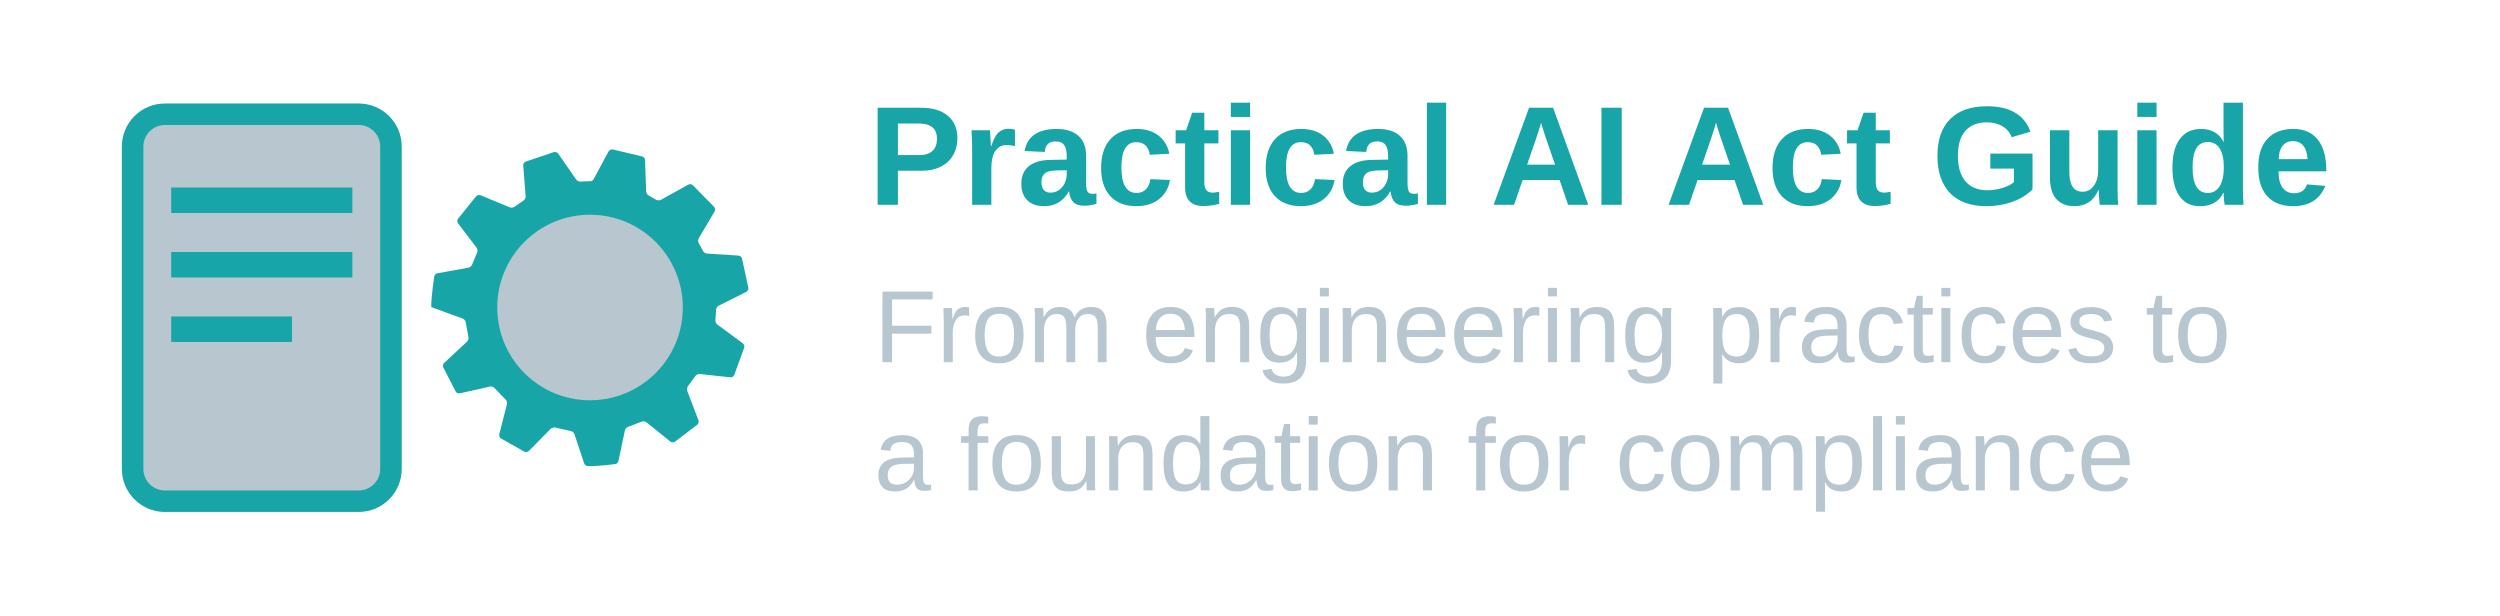
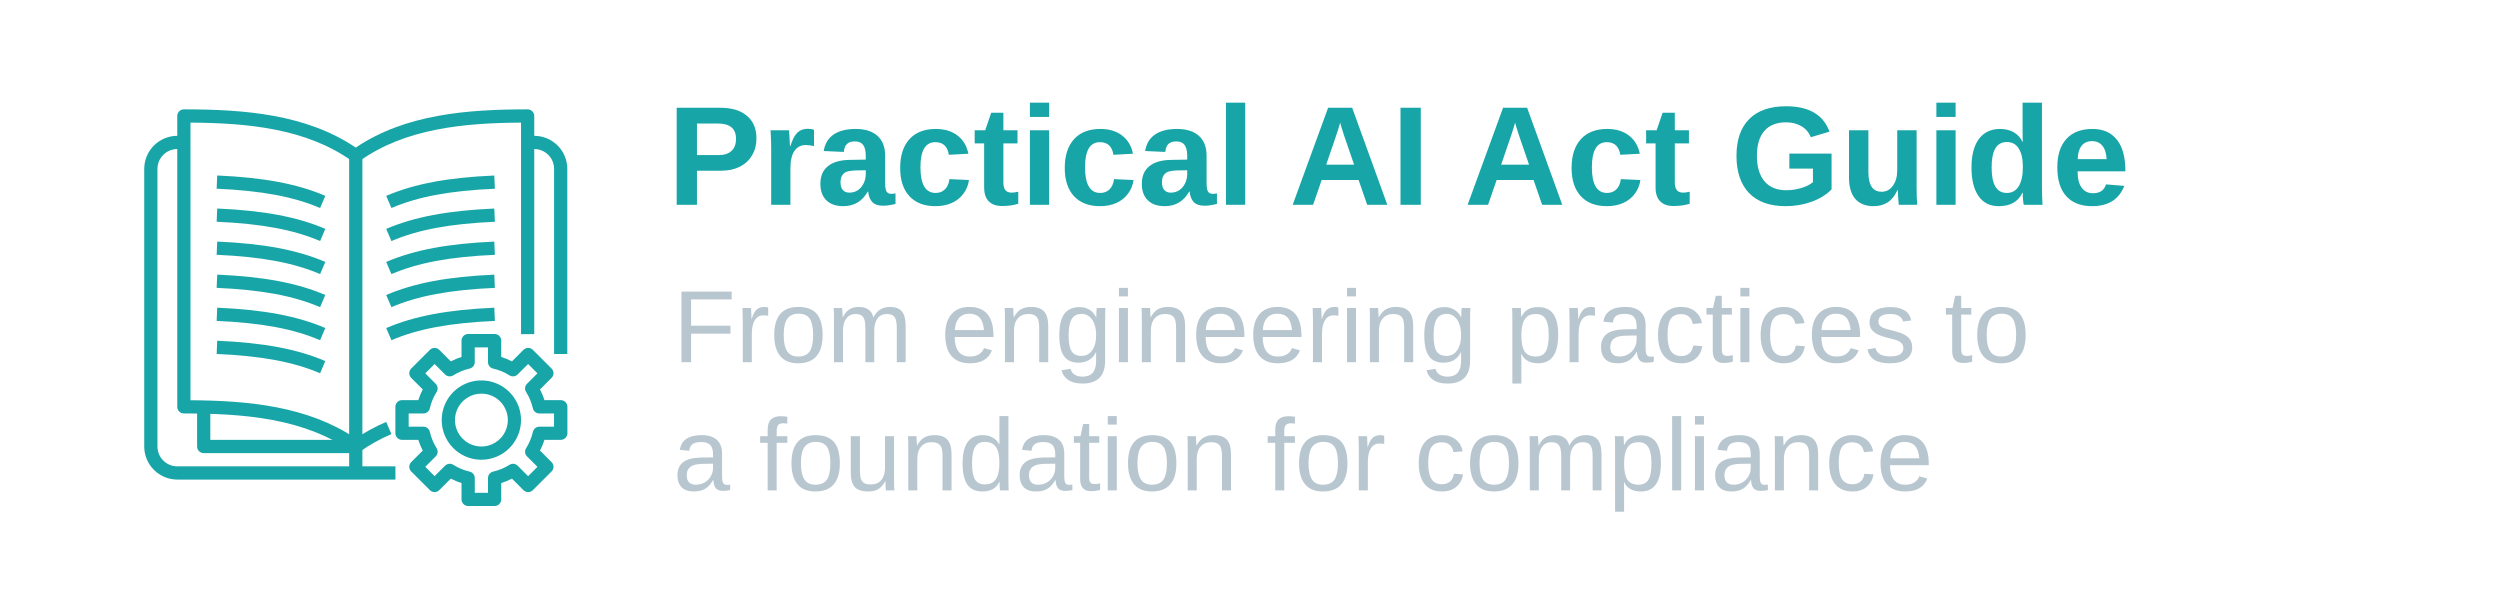
<svg xmlns="http://www.w3.org/2000/svg" id="light-mode" viewBox="0 0 260 64" version="1.1" xml:space="preserve" width="260" height="64">
  <defs id="defs14">
    <rect x="-29.484" y="-24.441" width="289.484" height="105.909" id="rect34" />
  </defs>
-   <g transform="matrix(1.119516,0,0,1.11786,13.7914,11.8817)" stroke="#18a5a7" fill="none" stroke-width="2" id="g11" style="stroke:#18a5a7">
-     <rect x="0" y="0" width="24" height="36" rx="3" ry="3" fill="#b7c6cf" id="rect1" style="stroke:#18a5a7" />
-     <line x1="3.585" y1="8" x2="20.415" y2="8" id="line1" style="stroke:#18a5a7;stroke-width:2.369" />
-     <line x1="3.585" y1="14" x2="20.415" y2="14" id="line2" style="stroke:#18a5a7;stroke-width:2.369" />
-     <line x1="3.585" y1="20" x2="14.805" y2="20" id="line3" style="stroke:#18a5a7;stroke-width:2.369" />
-   </g>
-   <text x="90.9" y="37.67" font-family="'Work Sans', Arial, sans-serif" font-size="10px" fill="#b7c6cf" id="text14" style="font-size:10.667px;word-spacing:-0.5px;fill:#b7c6cf">
-     <tspan id="tspan21" x="90.9" y="37.67" style="font-style:normal;font-variant:normal;font-weight:300;font-stretch:normal;font-size:10.667px;font-family:'Work Sans', Arial, sans-serif;-inkscape-font-specification:'Work Sans, Arial, sans-serif Light';word-spacing:-0.5px;fill:#b7c6cf">From engineering practices to</tspan>
-     <tspan x="90.9" y="51.003" id="tspan22" style="font-style:normal;font-variant:normal;font-weight:300;font-stretch:normal;font-size:10.667px;font-family:'Work Sans', Arial, sans-serif;-inkscape-font-specification:'Work Sans, Arial, sans-serif Light';word-spacing:-0.5px;fill:#b7c6cf">a foundation for compliance</tspan>
+   <svg id="icon-manual" x="15" y="10" width="44" height="44" viewBox="0 0 18.521 17.363" version="1.1">
+     <g id="layer1" transform="translate(-99.74792,-108.4791)">
+       <path d="m 109.008,123.527 c -0.06,5e-5 -0.119,-0.019 -0.168,-0.054 -2.07,-1.48 -4.759,-1.682 -7.356,-1.682 -0.077,0 -0.15,-0.03 -0.205,-0.085 -0.054,-0.054 -0.085,-0.128 -0.085,-0.205 v -12.733 c 0,-0.077 0.03,-0.15 0.085,-0.205 0.054,-0.054 0.128,-0.085 0.205,-0.085 2.625,0 5.348,0.206 7.524,1.674 2.176,-1.468 4.899,-1.674 7.524,-1.674 0.077,0 0.15,0.03 0.205,0.085 0.054,0.054 0.085,0.128 0.085,0.205 v 9.55 h -0.579 v -9.26 c -2.506,0.016 -5.073,0.258 -7.067,1.681 -0.049,0.035 -0.108,0.054 -0.168,0.054 -0.06,0 -0.119,-0.019 -0.168,-0.054 -1.993,-1.423 -4.56,-1.664 -7.067,-1.681 v 12.154 c 2.535,0.016 5.139,0.26 7.235,1.673 0.421,-0.283 0.867,-0.525 1.333,-0.723 l 0.228,0.532 c -0.491,0.209 -0.958,0.469 -1.393,0.778 -0.049,0.036 -0.107,0.056 -0.168,0.056 z" fill="#18a5a7" id="path3" style="stroke-width:0.265" />
+       <path d="m 107.447,120.031 c -1.162,-0.497 -2.559,-0.758 -4.529,-0.845 l 0.025,-0.579 c 2.043,0.09 3.502,0.365 4.732,0.891 z" fill="#18a5a7" id="path4" style="stroke-width:0.265" />
+       <path d="m 107.447,118.584 c -1.162,-0.497 -2.559,-0.758 -4.529,-0.845 l 0.025,-0.579 c 2.043,0.09 3.502,0.365 4.732,0.891 z" fill="#18a5a7" id="path5" style="stroke-width:0.265" />
+       <path d="m 107.447,117.137 c -1.162,-0.497 -2.559,-0.758 -4.529,-0.845 l 0.025,-0.579 c 2.043,0.09 3.502,0.365 4.732,0.891 z" fill="#18a5a7" id="path6" style="stroke-width:0.265" />
+       <path d="m 107.447,115.69 c -1.162,-0.497 -2.559,-0.758 -4.529,-0.845 l 0.025,-0.579 c 2.043,0.09 3.502,0.365 4.732,0.891 z" fill="#18a5a7" id="path7" style="stroke-width:0.265" />
+       <path d="m 107.447,114.243 c -1.162,-0.497 -2.559,-0.758 -4.529,-0.845 l 0.025,-0.579 c 2.043,0.09 3.502,0.365 4.732,0.891 z" fill="#18a5a7" id="path8" style="stroke-width:0.265" />
+       <path d="m 107.447,112.797 c -1.162,-0.497 -2.559,-0.758 -4.529,-0.845 l 0.025,-0.579 c 2.043,0.09 3.502,0.365 4.732,0.891 z" fill="#18a5a7" id="path9" style="stroke-width:0.265" />
+       <path d="m 110.569,118.584 -0.228,-0.532 c 1.23,-0.526 2.689,-0.801 4.732,-0.891 l 0.025,0.579 c -1.97,0.086 -3.367,0.347 -4.529,0.844 z" fill="#18a5a7" id="path10" style="stroke-width:0.265" />
+       <path d="m 110.569,117.137 -0.228,-0.532 c 1.23,-0.526 2.689,-0.801 4.732,-0.891 l 0.025,0.579 c -1.97,0.086 -3.367,0.347 -4.529,0.844 z" fill="#18a5a7" id="path11" style="stroke-width:0.265" />
+       <path d="m 110.569,115.69 -0.228,-0.532 c 1.23,-0.526 2.689,-0.801 4.732,-0.891 l 0.025,0.579 c -1.97,0.086 -3.367,0.347 -4.529,0.844 z" fill="#18a5a7" id="path12" style="stroke-width:0.265" />
+       <path d="m 110.569,114.243 -0.228,-0.532 c 1.23,-0.526 2.689,-0.801 4.732,-0.891 l 0.025,0.579 c -1.97,0.086 -3.367,0.347 -4.529,0.844 z" fill="#18a5a7" id="path13" style="stroke-width:0.265" />
+       <path d="m 110.569,112.797 -0.228,-0.532 c 1.23,-0.526 2.689,-0.801 4.732,-0.891 l 0.025,0.579 c -1.97,0.086 -3.367,0.347 -4.529,0.844 z" fill="#18a5a7" id="path14" style="stroke-width:0.265" />
+       <path d="m 109.298,110.505 h -0.579 v 13.891 h 0.579 z" fill="#18a5a7" id="path15" style="stroke-width:0.265" />
+       <path d="m 110.745,124.685 h -9.55 c -0.384,-4.5e-4 -0.751,-0.153 -1.023,-0.424 -0.271,-0.271 -0.424,-0.639 -0.424,-1.023 v -12.154 c 5.29e-4,-0.384 0.153,-0.751 0.424,-1.023 0.271,-0.271 0.639,-0.424 1.023,-0.424 h 0.289 v 0.579 h -0.289 c -0.23,0 -0.451,0.091 -0.614,0.254 -0.163,0.163 -0.254,0.384 -0.254,0.614 v 12.154 c 0,0.23 0.091,0.451 0.254,0.614 0.163,0.163 0.384,0.254 0.614,0.254 h 9.55 z" fill="#18a5a7" id="path16" style="stroke-width:0.265" />
+       <path d="m 118.269,119.187 h -0.579 v -8.103 c 0,-0.23 -0.091,-0.451 -0.254,-0.614 -0.163,-0.163 -0.384,-0.254 -0.614,-0.254 h -0.289 v -0.579 h 0.289 c 0.384,4.5e-4 0.751,0.153 1.023,0.424 0.271,0.271 0.424,0.639 0.424,1.023 z" fill="#18a5a7" id="path17" style="stroke-width:0.265" />
+       <path d="M 115.086,125.842 H 113.928 c -0.077,0 -0.151,-0.03 -0.205,-0.085 -0.054,-0.054 -0.085,-0.128 -0.085,-0.205 v -0.714 c -0.162,-0.051 -0.319,-0.116 -0.469,-0.195 l -0.505,0.505 c -0.054,0.054 -0.128,0.085 -0.205,0.085 -0.077,0 -0.15,-0.03 -0.205,-0.085 l -0.818,-0.818 c -0.054,-0.054 -0.085,-0.128 -0.085,-0.205 0,-0.077 0.03,-0.15 0.085,-0.205 l 0.505,-0.505 c -0.079,-0.15 -0.144,-0.307 -0.195,-0.469 h -0.714 c -0.077,0 -0.15,-0.03 -0.205,-0.085 -0.054,-0.054 -0.085,-0.128 -0.085,-0.205 v -1.158 c 0,-0.077 0.031,-0.15 0.085,-0.205 0.054,-0.054 0.128,-0.085 0.205,-0.085 h 0.714 c 0.051,-0.162 0.116,-0.318 0.195,-0.469 l -0.505,-0.505 c -0.054,-0.054 -0.085,-0.128 -0.085,-0.205 0,-0.077 0.03,-0.15 0.085,-0.205 l 0.818,-0.818 c 0.054,-0.054 0.128,-0.085 0.205,-0.085 0.077,0 0.151,0.03 0.205,0.085 l 0.505,0.505 c 0.15,-0.079 0.307,-0.144 0.469,-0.195 v -0.714 c 0,-0.077 0.03,-0.15 0.085,-0.205 0.054,-0.054 0.128,-0.085 0.205,-0.085 h 1.158 c 0.077,0 0.15,0.03 0.205,0.085 0.054,0.054 0.085,0.128 0.085,0.205 v 0.714 c 0.162,0.051 0.319,0.116 0.469,0.195 l 0.505,-0.505 c 0.054,-0.054 0.128,-0.085 0.205,-0.085 0.077,0 0.15,0.03 0.205,0.085 l 0.819,0.818 c 0.054,0.054 0.085,0.128 0.085,0.205 0,0.077 -0.03,0.15 -0.085,0.205 l -0.505,0.505 c 0.079,0.15 0.144,0.307 0.195,0.469 h 0.714 c 0.077,0 0.151,0.03 0.205,0.085 0.054,0.054 0.085,0.128 0.085,0.205 v 1.158 c 0,0.077 -0.03,0.15 -0.085,0.205 -0.054,0.054 -0.128,0.085 -0.205,0.085 h -0.714 c -0.051,0.162 -0.116,0.318 -0.195,0.469 l 0.505,0.505 c 0.054,0.054 0.085,0.128 0.085,0.205 0,0.077 -0.03,0.15 -0.085,0.205 l -0.819,0.818 c -0.054,0.054 -0.128,0.085 -0.205,0.085 -0.077,0 -0.15,-0.03 -0.205,-0.085 l -0.505,-0.505 c -0.15,0.079 -0.307,0.144 -0.469,0.195 v 0.714 c 0,0.077 -0.03,0.15 -0.085,0.205 -0.054,0.054 -0.128,0.085 -0.205,0.085 z m -0.868,-0.579 h 0.579 v -0.645 c 0,-0.066 0.022,-0.129 0.063,-0.18 0.041,-0.051 0.098,-0.087 0.162,-0.102 0.254,-0.058 0.496,-0.158 0.716,-0.297 0.056,-0.035 0.121,-0.05 0.186,-0.043 0.065,0.007 0.126,0.036 0.172,0.083 l 0.457,0.457 0.409,-0.409 -0.457,-0.457 c -0.046,-0.046 -0.076,-0.107 -0.083,-0.172 -0.007,-0.065 0.008,-0.131 0.043,-0.186 0.139,-0.22 0.24,-0.462 0.298,-0.716 0.015,-0.064 0.05,-0.121 0.101,-0.162 0.051,-0.041 0.114,-0.063 0.179,-0.064 h 0.645 v -0.579 h -0.645 c -0.065,0 -0.129,-0.022 -0.18,-0.063 -0.051,-0.041 -0.087,-0.098 -0.102,-0.162 -0.058,-0.254 -0.158,-0.496 -0.297,-0.716 -0.035,-0.056 -0.05,-0.121 -0.043,-0.186 0.007,-0.065 0.036,-0.126 0.083,-0.172 l 0.457,-0.457 -0.409,-0.409 -0.457,0.457 c -0.046,0.046 -0.107,0.075 -0.172,0.083 -0.065,0.007 -0.131,-0.008 -0.186,-0.043 -0.22,-0.139 -0.462,-0.239 -0.716,-0.297 -0.064,-0.015 -0.121,-0.05 -0.162,-0.102 -0.041,-0.051 -0.063,-0.115 -0.063,-0.18 v -0.645 h -0.579 v 0.645 c -2.6e-4,0.066 -0.022,0.129 -0.063,0.18 -0.041,0.051 -0.098,0.087 -0.162,0.102 -0.254,0.058 -0.496,0.159 -0.716,0.297 -0.056,0.035 -0.121,0.05 -0.187,0.043 -0.065,-0.007 -0.126,-0.036 -0.172,-0.083 l -0.457,-0.457 -0.409,0.409 0.457,0.457 c 0.046,0.046 0.075,0.107 0.083,0.172 0.007,0.065 -0.008,0.131 -0.043,0.186 -0.139,0.22 -0.239,0.462 -0.297,0.716 -0.015,0.064 -0.05,0.121 -0.102,0.162 -0.051,0.041 -0.115,0.063 -0.18,0.063 h -0.645 v 0.579 h 0.645 c 0.066,0 0.129,0.022 0.18,0.063 0.051,0.041 0.087,0.098 0.102,0.162 0.058,0.254 0.158,0.496 0.297,0.716 0.035,0.056 0.05,0.121 0.043,0.186 -0.007,0.065 -0.036,0.126 -0.083,0.172 l -0.457,0.457 0.409,0.409 0.457,-0.457 c 0.047,-0.046 0.107,-0.075 0.173,-0.083 0.065,-0.007 0.131,0.008 0.187,0.043 0.22,0.139 0.462,0.24 0.716,0.299 0.064,0.015 0.12,0.05 0.161,0.101 0.041,0.051 0.063,0.114 0.064,0.18 z" fill="#18a5a7" id="path18" style="stroke-width:0.265" />
+       <path d="m 114.507,123.817 c -0.343,0 -0.679,-0.102 -0.965,-0.293 -0.285,-0.191 -0.508,-0.462 -0.639,-0.779 -0.131,-0.317 -0.166,-0.666 -0.099,-1.003 0.067,-0.337 0.232,-0.646 0.475,-0.889 0.243,-0.243 0.552,-0.408 0.889,-0.475 0.337,-0.067 0.686,-0.033 1.003,0.099 0.317,0.131 0.588,0.354 0.779,0.639 0.191,0.286 0.293,0.621 0.293,0.965 -5.3e-4,0.46 -0.184,0.902 -0.509,1.227 -0.326,0.326 -0.767,0.509 -1.227,0.509 z m 0,-2.894 c -0.229,0 -0.453,0.068 -0.643,0.195 -0.191,0.127 -0.339,0.308 -0.426,0.519 -0.088,0.212 -0.11,0.444 -0.066,0.669 0.045,0.225 0.155,0.431 0.317,0.593 0.162,0.162 0.368,0.272 0.593,0.317 0.224,0.045 0.457,0.022 0.669,-0.066 0.212,-0.088 0.392,-0.236 0.52,-0.426 0.127,-0.19 0.195,-0.414 0.195,-0.643 0,-0.307 -0.122,-0.601 -0.339,-0.819 -0.217,-0.217 -0.511,-0.339 -0.819,-0.339 z" fill="#18a5a7" id="path19" style="stroke-width:0.265" />
+       <path d="m 109.008,123.527 h -6.656 c -0.077,0 -0.151,-0.03 -0.205,-0.085 -0.054,-0.054 -0.085,-0.128 -0.085,-0.205 v -1.736 h 0.579 v 1.447 h 6.366 z" fill="#18a5a7" id="path20" style="stroke-width:0.265" />
+     </g>
+   </svg>
+   <text x="70" y="37.67" font-family="'Work Sans', Arial, sans-serif" font-size="10px" fill="#b7c6cf" id="text14" style="font-size:10.667px;word-spacing:-0.5px;fill:#b7c6cf">
+     <tspan id="tspan21" x="70" y="37.67" style="font-style:normal;font-variant:normal;font-weight:300;font-stretch:normal;font-size:10.667px;font-family:'Work Sans', Arial, sans-serif;-inkscape-font-specification:'Work Sans, Arial, sans-serif Light';word-spacing:-0.5px;fill:#b7c6cf">From engineering practices to</tspan>
+     <tspan x="70" y="51.003" id="tspan22" style="font-style:normal;font-variant:normal;font-weight:300;font-stretch:normal;font-size:10.667px;font-family:'Work Sans', Arial, sans-serif;-inkscape-font-specification:'Work Sans, Arial, sans-serif Light';word-spacing:-0.5px;fill:#b7c6cf">a foundation for compliance</tspan>
  </text>
-   <g id="g14" transform="matrix(0.1042585,0,0,0.1042585,27.75412,37.94677)">
-     <circle style="fill:#b7c6cf;stroke:none;stroke-width:36.252" id="path34" cx="322.156" cy="-57.008" r="112.391" />
-     <path d="m 448.098,-55.019 c 0.049,-1.52 1.201,-3.32 2.561,-4.001 l 27.615,-13.829 c 1.359,-0.681 2.275,-2.466 2.035,-3.968 l -6.367,-29.343 c -0.407,-1.465 -1.983,-2.743 -3.5,-2.842 L 439.038,-111.033 c -1.518,-0.099 -3.322,-1.288 -4.009,-2.644 l -4.27,-7.852 c -0.765,-1.314 -0.757,-3.459 0.019,-4.767 l 15.858,-26.738 c 0.776,-1.308 0.591,-3.314 -0.411,-4.457 l -21.368,-21.788 c -1.124,-1.024 -3.132,-1.258 -4.461,-0.52 l -27.325,15.163 c -1.33,0.738 -3.481,0.697 -4.783,-0.09 l -7.384,-4.194 c -1.343,-0.713 -2.486,-2.541 -2.541,-4.06 l -1.124,-31.325 c -0.054,-1.52 -1.29,-3.122 -2.745,-3.562 l -29.595,-7.081 c -1.497,-0.271 -3.309,0.603 -4.029,1.943 l -14.696,27.356 c -0.72,1.34 -1.937,2.424 -2.706,2.409 h -0.701 c -4.265,0 -9.876,0.423 -9.876,0.423 -1.516,0.114 -3.467,-0.814 -4.334,-2.063 l -17.965,-25.865 c -0.867,-1.249 -2.776,-1.938 -4.241,-1.532 l -28.268,9.536 c -1.411,0.568 -2.468,2.272 -2.349,3.788 l 2.41,30.743 c 0.119,1.516 -0.829,3.431 -2.107,4.255 l -8.987,6.223 c -1.221,0.906 -3.369,1.172 -4.774,0.591 l -29.104,-12.05 c -1.405,-0.581 -3.386,-0.133 -4.404,0.997 l -18.139,22.493 c -0.889,1.233 -0.865,3.233 0.054,4.443 l 18.559,24.444 c 0.92,1.211 1.149,3.33 0.511,4.711 l -5.047,12.083 c -0.534,1.424 -2.195,2.81 -3.692,3.08 l -30.877,5.576 c -1.497,0.27 -2.916,1.72 -3.155,3.222 0,0 -3.021,18.987 -3.021,30.322 v 0.061 c 9.2e-4,0.067 1.171,0.548 2.599,1.07 l 28.814,10.524 c 1.428,0.522 2.772,2.18 2.987,3.685 l 2.701,14.727 c 0.337,1.483 -0.298,3.543 -1.41,4.58 l -22.822,21.254 c -1.112,1.037 -1.509,3.017 -0.882,4.402 l 12.447,24.132 c 0.767,1.313 2.608,2.115 4.091,1.781 l 30.058,-6.754 c 1.484,-0.334 3.52,0.326 4.526,1.466 l 11.08,11.521 c 1.099,1.051 1.692,3.115 1.316,4.588 L 231.82,69.21 c -0.376,1.473 0.368,3.345 1.652,4.159 l 23.465,13.223 c 1.361,0.678 3.348,0.347 4.416,-0.734 l 21.766,-22.064 c 1.068,-1.083 3.143,-1.645 4.611,-1.25 l 15.477,3.44 c 1.497,0.267 3.115,1.666 3.595,3.109 l 9.712,29.164 c 0.48,1.442 2.117,2.658 3.637,2.701 0,0 0.815,0.023 2.615,0.023 9.336,0 24.633,-2 24.633,-2 1.508,-0.197 2.998,-1.576 3.31,-3.064 l 6.428,-30.551 c 0.313,-1.488 1.749,-3.1 3.191,-3.582 l 13.616,-5.162 c 1.399,-0.597 3.511,-0.305 4.695,0.649 l 23.885,19.242 c 1.184,0.954 3.182,1.036 4.44,0.182 l 22.422,-17.003 c 1.161,-0.982 1.668,-2.948 1.127,-4.369 L 419.33,25.956 c -0.541,-1.421 -0.212,-3.56 0.731,-4.752 l 7.402,-10.09 c 0.855,-1.257 2.791,-2.154 4.303,-1.99 L 462.327,12.403 c 1.512,0.162 3.241,-0.848 3.843,-2.244 l 10.01,-27.374 c 0.444,-1.454 -0.193,-3.383 -1.416,-4.285 l -25.361,-18.717 c -1.224,-0.903 -2.107,-2.88 -1.962,-4.394 z M 322.359,35.316 c -51.111,0 -92.546,-41.433 -92.546,-92.546 0,-51.112 41.433,-92.546 92.546,-92.546 51.113,0 92.546,41.433 92.546,92.546 0,51.113 -41.433,92.546 -92.546,92.546 z" fill="#1e1b1b" id="path1" style="fill:#18a5a7;stroke-width:0.921" />
-     <ellipse cx="572" cy="322" rx="0" ry="2" id="ellipse1" />
-   </g>
-   <text xml:space="preserve" style="font-weight:300;font-size:14.667px;font-family:'Helvetica Neue';-inkscape-font-specification:'Helvetica Neue Light';text-align:start;word-spacing:-0.5px;writing-mode:lr-tb;direction:ltr;text-anchor:start;fill:#18a5a7;stroke:none;stroke-width:3.78" x="90.289" y="21.302" id="text32">
-     <tspan x="90.289" y="21.302" style="font-style:normal;font-variant:normal;font-weight:600;font-stretch:normal;font-size:14.667px;font-family:'Work Sans', Arial, sans-serif;-inkscape-font-specification:'Work Sans, Arial, sans-serif Semi-Bold';fill:#18a5a7;stroke:none" id="tspan33">Practical AI Act Guide</tspan>
+   <text xml:space="preserve" style="font-weight:300;font-size:14.667px;font-family:'Helvetica Neue';-inkscape-font-specification:'Helvetica Neue Light';text-align:start;word-spacing:-0.5px;writing-mode:lr-tb;direction:ltr;text-anchor:start;fill:#18a5a7;stroke:none;stroke-width:3.78" x="69.389" y="21.302" id="text32">
+     <tspan x="69.389" y="21.302" style="font-style:normal;font-variant:normal;font-weight:600;font-stretch:normal;font-size:14.667px;font-family:'Work Sans', Arial, sans-serif;-inkscape-font-specification:'Work Sans, Arial, sans-serif Semi-Bold';fill:#18a5a7;stroke:none" id="tspan33">Practical AI Act Guide</tspan>
  </text>
  <text xml:space="preserve" id="text34" style="font-style:normal;font-variant:normal;font-weight:600;font-stretch:normal;font-size:16px;font-family:'Work Sans', Arial, sans-serif;-inkscape-font-specification:'Work Sans, Arial, sans-serif Semi-Bold';text-align:start;word-spacing:0px;writing-mode:lr-tb;direction:ltr;white-space:pre;shape-inside:url(#rect34);display:inline;fill:#084059;stroke:none;stroke-width:3.78" />
</svg>
